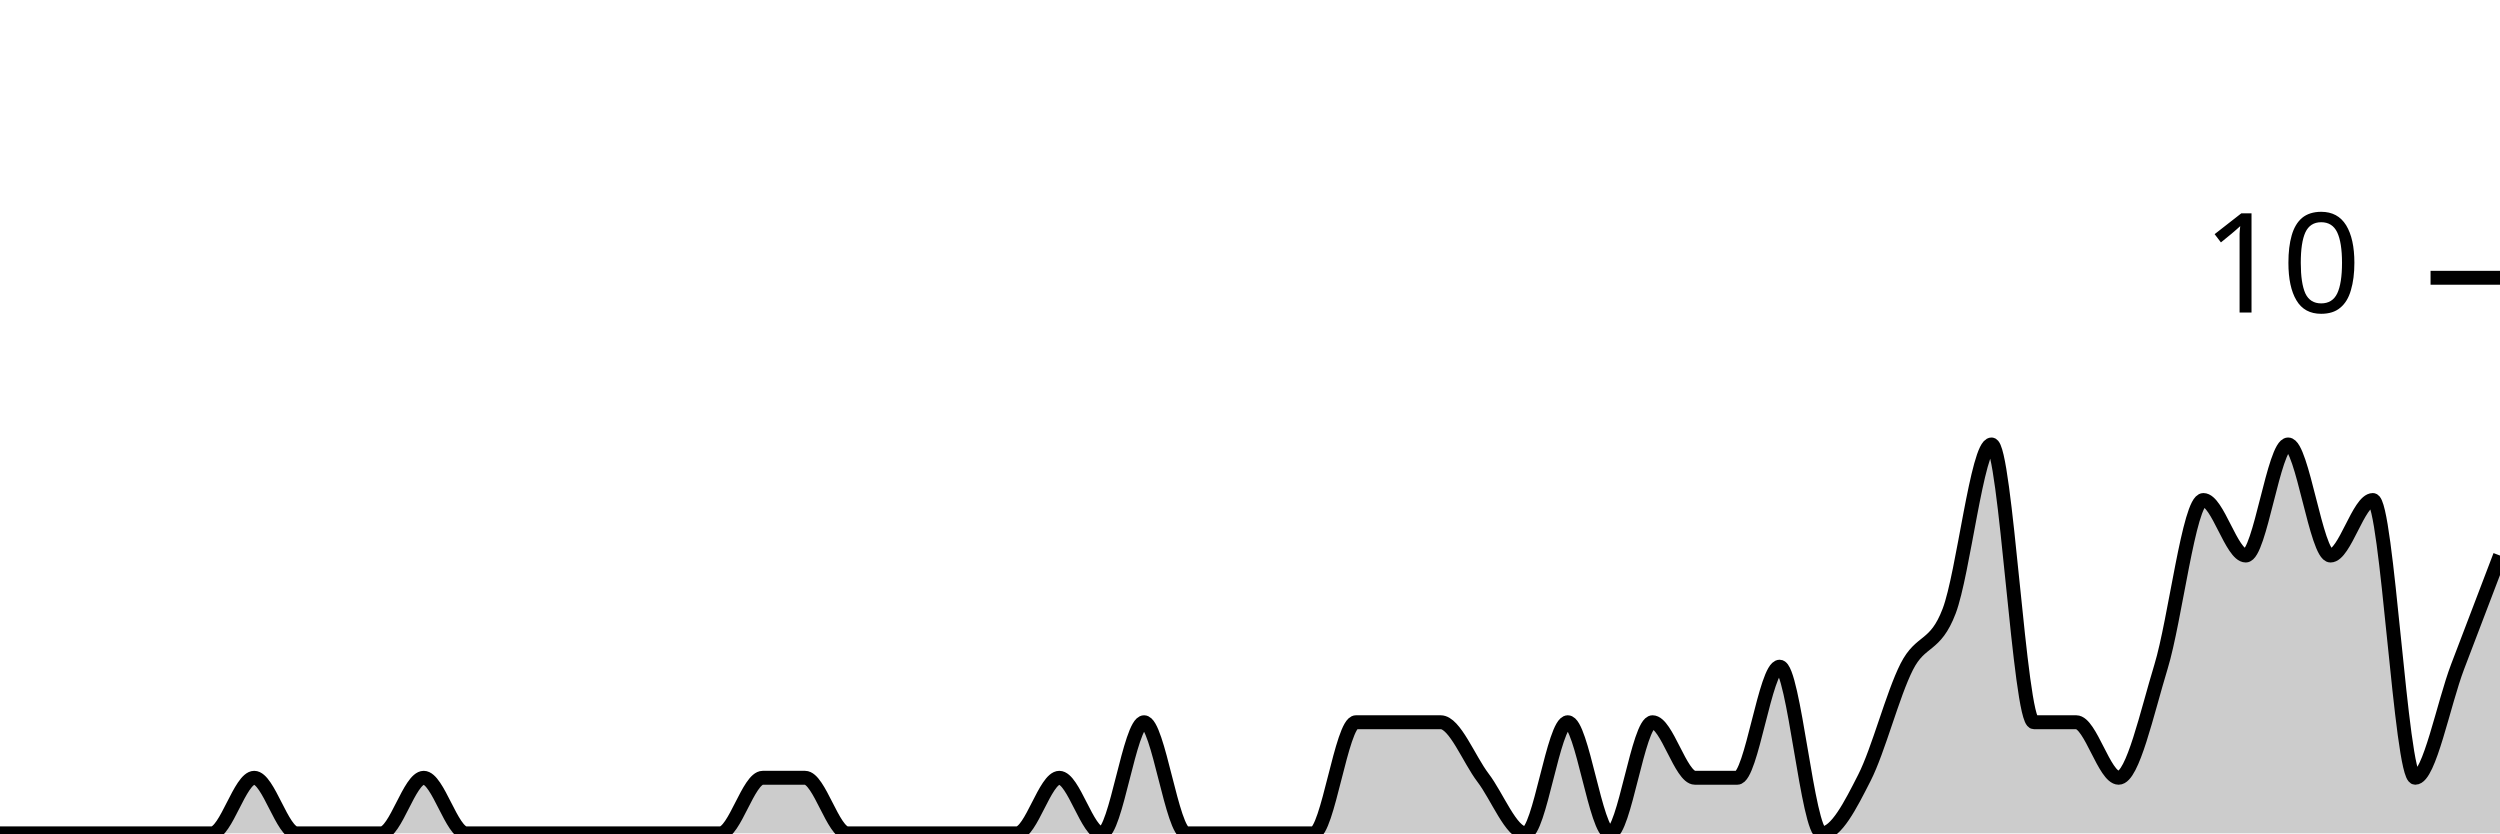
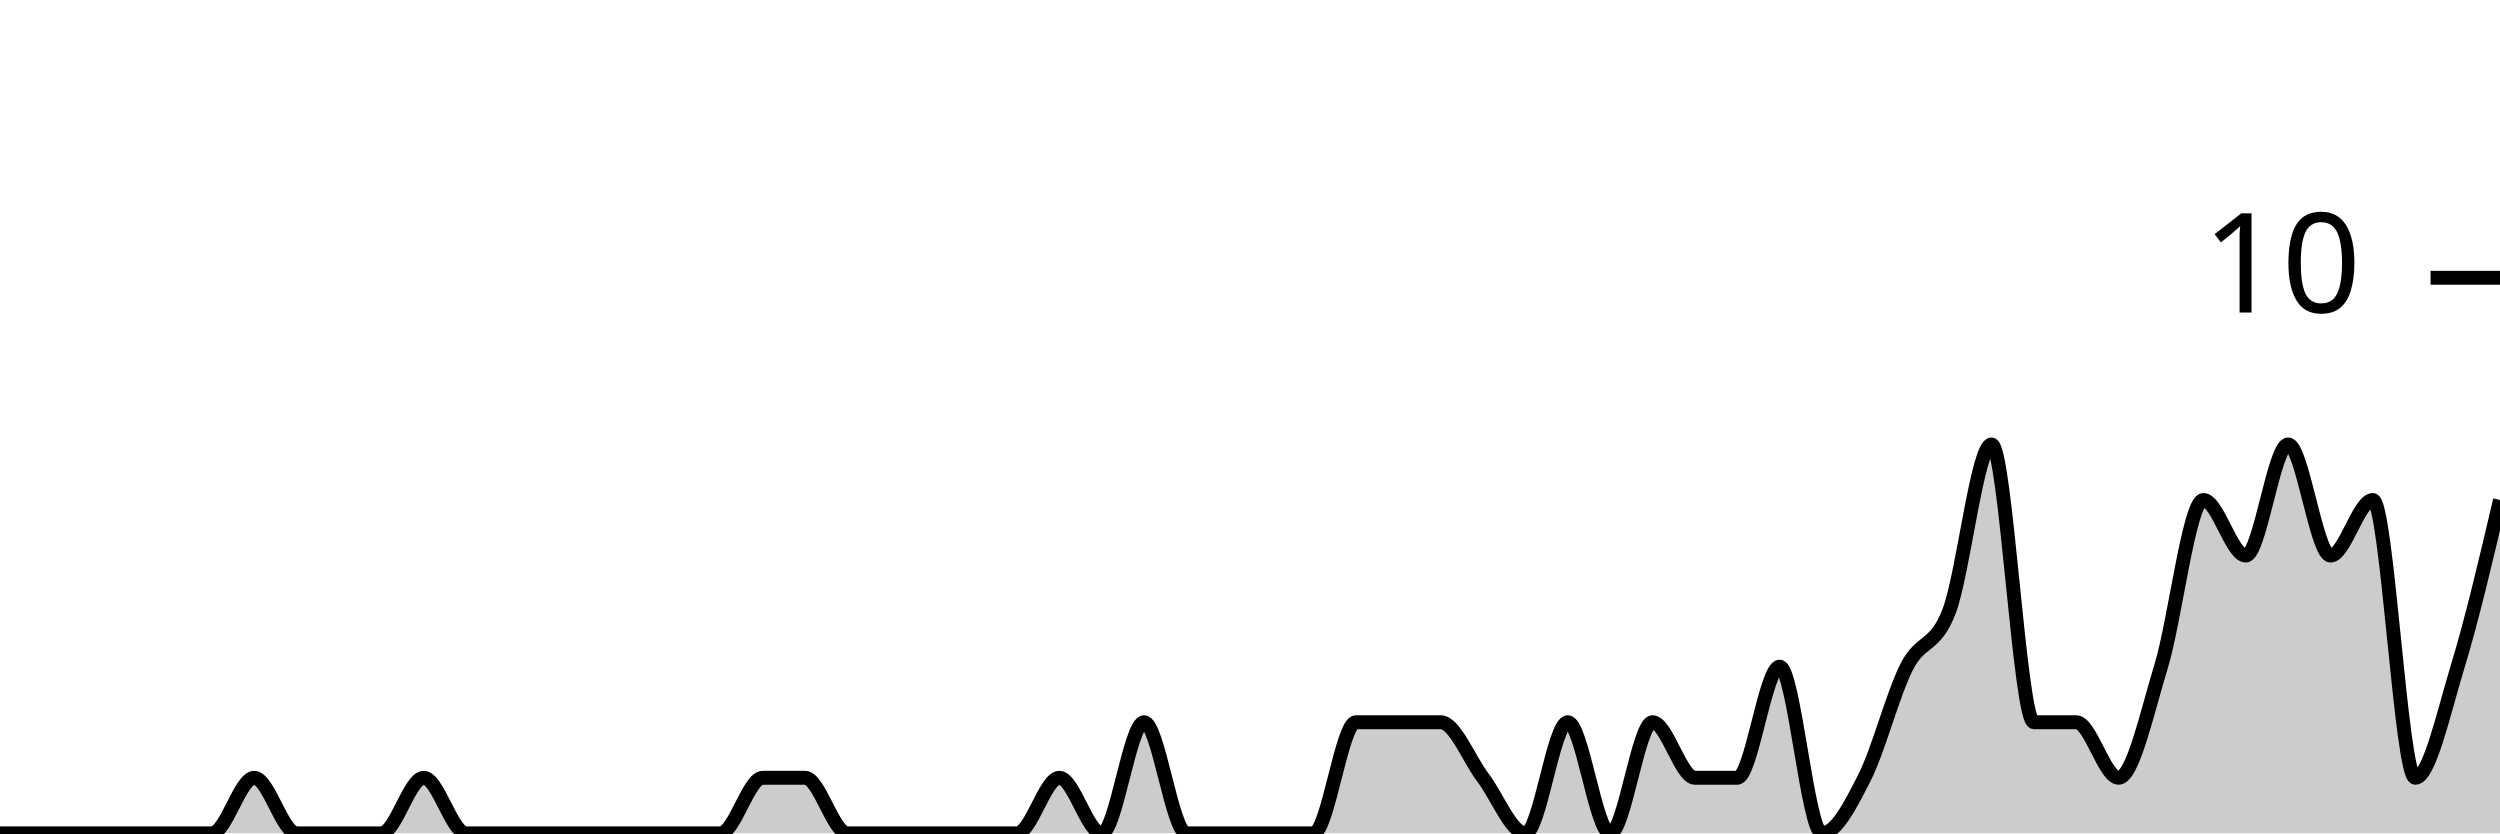
<svg xmlns="http://www.w3.org/2000/svg" viewBox="0 0 180 60">
  <g transform="translate(0,20)">
-     <path class="area" fill="rgba(0, 0, 0, 0.2)" d="M0,40C1.017,40,2.034,40,3.051,40C4.068,40,5.085,40,6.102,40C7.119,40,8.136,40,9.153,40C10.169,40,11.186,40,12.203,40C13.22,40,14.237,40,15.254,40C16.271,40,17.288,36,18.305,36C19.322,36,20.339,40,21.356,40C22.373,40,23.39,40,24.407,40C25.424,40,26.441,40,27.458,40C28.475,40,29.492,36,30.508,36C31.525,36,32.542,40,33.559,40C34.576,40,35.593,40,36.61,40C37.627,40,38.644,40,39.661,40C40.678,40,41.695,40,42.712,40C43.729,40,44.746,40,45.763,40C46.78,40,47.797,40,48.814,40C49.831,40,50.847,40,51.864,40C52.881,40,53.898,36,54.915,36C55.932,36,56.949,36,57.966,36C58.983,36,60,40,61.017,40C62.034,40,63.051,40,64.068,40C65.085,40,66.102,40,67.119,40C68.136,40,69.153,40,70.169,40C71.186,40,72.203,40,73.22,40C74.237,40,75.254,36,76.271,36C77.288,36,78.305,40,79.322,40C80.339,40,81.356,32,82.373,32C83.39,32,84.407,40,85.424,40C86.441,40,87.458,40,88.475,40C89.492,40,90.508,40,91.525,40C92.542,40,93.559,40,94.576,40C95.593,40,96.61,32,97.627,32C98.644,32,99.661,32,100.678,32C101.695,32,102.712,32,103.729,32C104.746,32,105.763,34.667,106.78,36C107.797,37.333,108.814,40,109.831,40C110.847,40,111.864,32,112.881,32C113.898,32,114.915,40,115.932,40C116.949,40,117.966,32,118.983,32C120,32,121.017,36,122.034,36C123.051,36,124.068,36,125.085,36C126.102,36,127.119,28,128.136,28C129.153,28,130.169,40,131.186,40C132.203,40,133.22,38,134.237,36C135.254,34,136.271,30,137.288,28C138.305,26,139.322,26.667,140.339,24C141.356,21.333,142.373,12,143.39,12C144.407,12,145.424,32,146.441,32C147.458,32,148.475,32,149.492,32C150.508,32,151.525,36,152.542,36C153.559,36,154.576,31.333,155.593,28C156.61,24.667,157.627,16,158.644,16C159.661,16,160.678,20,161.695,20C162.712,20,163.729,12,164.746,12C165.763,12,166.78,20,167.797,20C168.814,20,169.831,16,170.847,16C171.864,16,172.881,36,173.898,36C174.915,36,175.932,30.667,176.949,28C177.966,25.333,178.983,22.667,180,20L180,40C178.983,40,177.966,40,176.949,40C175.932,40,174.915,40,173.898,40C172.881,40,171.864,40,170.847,40C169.831,40,168.814,40,167.797,40C166.78,40,165.763,40,164.746,40C163.729,40,162.712,40,161.695,40C160.678,40,159.661,40,158.644,40C157.627,40,156.61,40,155.593,40C154.576,40,153.559,40,152.542,40C151.525,40,150.508,40,149.492,40C148.475,40,147.458,40,146.441,40C145.424,40,144.407,40,143.39,40C142.373,40,141.356,40,140.339,40C139.322,40,138.305,40,137.288,40C136.271,40,135.254,40,134.237,40C133.22,40,132.203,40,131.186,40C130.169,40,129.153,40,128.136,40C127.119,40,126.102,40,125.085,40C124.068,40,123.051,40,122.034,40C121.017,40,120,40,118.983,40C117.966,40,116.949,40,115.932,40C114.915,40,113.898,40,112.881,40C111.864,40,110.847,40,109.831,40C108.814,40,107.797,40,106.78,40C105.763,40,104.746,40,103.729,40C102.712,40,101.695,40,100.678,40C99.661,40,98.644,40,97.627,40C96.61,40,95.593,40,94.576,40C93.559,40,92.542,40,91.525,40C90.508,40,89.492,40,88.475,40C87.458,40,86.441,40,85.424,40C84.407,40,83.39,40,82.373,40C81.356,40,80.339,40,79.322,40C78.305,40,77.288,40,76.271,40C75.254,40,74.237,40,73.22,40C72.203,40,71.186,40,70.169,40C69.153,40,68.136,40,67.119,40C66.102,40,65.085,40,64.068,40C63.051,40,62.034,40,61.017,40C60,40,58.983,40,57.966,40C56.949,40,55.932,40,54.915,40C53.898,40,52.881,40,51.864,40C50.847,40,49.831,40,48.814,40C47.797,40,46.78,40,45.763,40C44.746,40,43.729,40,42.712,40C41.695,40,40.678,40,39.661,40C38.644,40,37.627,40,36.61,40C35.593,40,34.576,40,33.559,40C32.542,40,31.525,40,30.508,40C29.492,40,28.475,40,27.458,40C26.441,40,25.424,40,24.407,40C23.39,40,22.373,40,21.356,40C20.339,40,19.322,40,18.305,40C17.288,40,16.271,40,15.254,40C14.237,40,13.22,40,12.203,40C11.186,40,10.169,40,9.153,40C8.136,40,7.119,40,6.102,40C5.085,40,4.068,40,3.051,40C2.034,40,1.017,40,0,40Z" />
-     <path class="line" stroke="black" fill="none" d="M0,40C1.017,40,2.034,40,3.051,40C4.068,40,5.085,40,6.102,40C7.119,40,8.136,40,9.153,40C10.169,40,11.186,40,12.203,40C13.22,40,14.237,40,15.254,40C16.271,40,17.288,36,18.305,36C19.322,36,20.339,40,21.356,40C22.373,40,23.39,40,24.407,40C25.424,40,26.441,40,27.458,40C28.475,40,29.492,36,30.508,36C31.525,36,32.542,40,33.559,40C34.576,40,35.593,40,36.61,40C37.627,40,38.644,40,39.661,40C40.678,40,41.695,40,42.712,40C43.729,40,44.746,40,45.763,40C46.78,40,47.797,40,48.814,40C49.831,40,50.847,40,51.864,40C52.881,40,53.898,36,54.915,36C55.932,36,56.949,36,57.966,36C58.983,36,60,40,61.017,40C62.034,40,63.051,40,64.068,40C65.085,40,66.102,40,67.119,40C68.136,40,69.153,40,70.169,40C71.186,40,72.203,40,73.22,40C74.237,40,75.254,36,76.271,36C77.288,36,78.305,40,79.322,40C80.339,40,81.356,32,82.373,32C83.39,32,84.407,40,85.424,40C86.441,40,87.458,40,88.475,40C89.492,40,90.508,40,91.525,40C92.542,40,93.559,40,94.576,40C95.593,40,96.61,32,97.627,32C98.644,32,99.661,32,100.678,32C101.695,32,102.712,32,103.729,32C104.746,32,105.763,34.667,106.78,36C107.797,37.333,108.814,40,109.831,40C110.847,40,111.864,32,112.881,32C113.898,32,114.915,40,115.932,40C116.949,40,117.966,32,118.983,32C120,32,121.017,36,122.034,36C123.051,36,124.068,36,125.085,36C126.102,36,127.119,28,128.136,28C129.153,28,130.169,40,131.186,40C132.203,40,133.22,38,134.237,36C135.254,34,136.271,30,137.288,28C138.305,26,139.322,26.667,140.339,24C141.356,21.333,142.373,12,143.39,12C144.407,12,145.424,32,146.441,32C147.458,32,148.475,32,149.492,32C150.508,32,151.525,36,152.542,36C153.559,36,154.576,31.333,155.593,28C156.61,24.667,157.627,16,158.644,16C159.661,16,160.678,20,161.695,20C162.712,20,163.729,12,164.746,12C165.763,12,166.78,20,167.797,20C168.814,20,169.831,16,170.847,16C171.864,16,172.881,36,173.898,36C174.915,36,175.932,30.667,176.949,28C177.966,25.333,178.983,22.667,180,20" />
+     <path class="area" fill="rgba(0, 0, 0, 0.2)" d="M0,40C1.017,40,2.034,40,3.051,40C4.068,40,5.085,40,6.102,40C7.119,40,8.136,40,9.153,40C10.169,40,11.186,40,12.203,40C13.22,40,14.237,40,15.254,40C16.271,40,17.288,36,18.305,36C19.322,36,20.339,40,21.356,40C22.373,40,23.39,40,24.407,40C25.424,40,26.441,40,27.458,40C28.475,40,29.492,36,30.508,36C31.525,36,32.542,40,33.559,40C34.576,40,35.593,40,36.61,40C37.627,40,38.644,40,39.661,40C40.678,40,41.695,40,42.712,40C43.729,40,44.746,40,45.763,40C46.78,40,47.797,40,48.814,40C49.831,40,50.847,40,51.864,40C52.881,40,53.898,36,54.915,36C55.932,36,56.949,36,57.966,36C58.983,36,60,40,61.017,40C62.034,40,63.051,40,64.068,40C65.085,40,66.102,40,67.119,40C68.136,40,69.153,40,70.169,40C71.186,40,72.203,40,73.22,40C74.237,40,75.254,36,76.271,36C77.288,36,78.305,40,79.322,40C80.339,40,81.356,32,82.373,32C83.39,32,84.407,40,85.424,40C86.441,40,87.458,40,88.475,40C89.492,40,90.508,40,91.525,40C92.542,40,93.559,40,94.576,40C95.593,40,96.61,32,97.627,32C98.644,32,99.661,32,100.678,32C101.695,32,102.712,32,103.729,32C104.746,32,105.763,34.667,106.78,36C107.797,37.333,108.814,40,109.831,40C110.847,40,111.864,32,112.881,32C113.898,32,114.915,40,115.932,40C116.949,40,117.966,32,118.983,32C120,32,121.017,36,122.034,36C123.051,36,124.068,36,125.085,36C126.102,36,127.119,28,128.136,28C129.153,28,130.169,40,131.186,40C132.203,40,133.22,38,134.237,36C135.254,34,136.271,30,137.288,28C138.305,26,139.322,26.667,140.339,24C141.356,21.333,142.373,12,143.39,12C144.407,12,145.424,32,146.441,32C147.458,32,148.475,32,149.492,32C150.508,32,151.525,36,152.542,36C153.559,36,154.576,31.333,155.593,28C156.61,24.667,157.627,16,158.644,16C159.661,16,160.678,20,161.695,20C162.712,20,163.729,12,164.746,12C165.763,12,166.78,20,167.797,20C168.814,20,169.831,16,170.847,16C171.864,16,172.881,36,173.898,36C174.915,36,175.932,31.333,176.949,28C177.966,24.667,178.983,20.333,180,16L180,40C178.983,40,177.966,40,176.949,40C175.932,40,174.915,40,173.898,40C172.881,40,171.864,40,170.847,40C169.831,40,168.814,40,167.797,40C166.78,40,165.763,40,164.746,40C163.729,40,162.712,40,161.695,40C160.678,40,159.661,40,158.644,40C157.627,40,156.61,40,155.593,40C154.576,40,153.559,40,152.542,40C151.525,40,150.508,40,149.492,40C148.475,40,147.458,40,146.441,40C145.424,40,144.407,40,143.39,40C142.373,40,141.356,40,140.339,40C139.322,40,138.305,40,137.288,40C136.271,40,135.254,40,134.237,40C133.22,40,132.203,40,131.186,40C130.169,40,129.153,40,128.136,40C127.119,40,126.102,40,125.085,40C124.068,40,123.051,40,122.034,40C121.017,40,120,40,118.983,40C117.966,40,116.949,40,115.932,40C114.915,40,113.898,40,112.881,40C111.864,40,110.847,40,109.831,40C108.814,40,107.797,40,106.78,40C105.763,40,104.746,40,103.729,40C102.712,40,101.695,40,100.678,40C99.661,40,98.644,40,97.627,40C96.61,40,95.593,40,94.576,40C93.559,40,92.542,40,91.525,40C90.508,40,89.492,40,88.475,40C87.458,40,86.441,40,85.424,40C84.407,40,83.39,40,82.373,40C81.356,40,80.339,40,79.322,40C78.305,40,77.288,40,76.271,40C75.254,40,74.237,40,73.22,40C72.203,40,71.186,40,70.169,40C69.153,40,68.136,40,67.119,40C66.102,40,65.085,40,64.068,40C63.051,40,62.034,40,61.017,40C60,40,58.983,40,57.966,40C56.949,40,55.932,40,54.915,40C53.898,40,52.881,40,51.864,40C50.847,40,49.831,40,48.814,40C47.797,40,46.78,40,45.763,40C44.746,40,43.729,40,42.712,40C41.695,40,40.678,40,39.661,40C38.644,40,37.627,40,36.61,40C35.593,40,34.576,40,33.559,40C32.542,40,31.525,40,30.508,40C29.492,40,28.475,40,27.458,40C26.441,40,25.424,40,24.407,40C23.39,40,22.373,40,21.356,40C20.339,40,19.322,40,18.305,40C17.288,40,16.271,40,15.254,40C14.237,40,13.22,40,12.203,40C11.186,40,10.169,40,9.153,40C8.136,40,7.119,40,6.102,40C5.085,40,4.068,40,3.051,40C2.034,40,1.017,40,0,40Z" />
+     <path class="line" stroke="black" fill="none" d="M0,40C1.017,40,2.034,40,3.051,40C4.068,40,5.085,40,6.102,40C7.119,40,8.136,40,9.153,40C10.169,40,11.186,40,12.203,40C13.22,40,14.237,40,15.254,40C16.271,40,17.288,36,18.305,36C19.322,36,20.339,40,21.356,40C22.373,40,23.39,40,24.407,40C25.424,40,26.441,40,27.458,40C28.475,40,29.492,36,30.508,36C31.525,36,32.542,40,33.559,40C34.576,40,35.593,40,36.61,40C37.627,40,38.644,40,39.661,40C40.678,40,41.695,40,42.712,40C43.729,40,44.746,40,45.763,40C46.78,40,47.797,40,48.814,40C49.831,40,50.847,40,51.864,40C52.881,40,53.898,36,54.915,36C55.932,36,56.949,36,57.966,36C58.983,36,60,40,61.017,40C62.034,40,63.051,40,64.068,40C65.085,40,66.102,40,67.119,40C68.136,40,69.153,40,70.169,40C71.186,40,72.203,40,73.22,40C74.237,40,75.254,36,76.271,36C77.288,36,78.305,40,79.322,40C80.339,40,81.356,32,82.373,32C83.39,32,84.407,40,85.424,40C86.441,40,87.458,40,88.475,40C89.492,40,90.508,40,91.525,40C92.542,40,93.559,40,94.576,40C95.593,40,96.61,32,97.627,32C98.644,32,99.661,32,100.678,32C101.695,32,102.712,32,103.729,32C104.746,32,105.763,34.667,106.78,36C107.797,37.333,108.814,40,109.831,40C110.847,40,111.864,32,112.881,32C113.898,32,114.915,40,115.932,40C116.949,40,117.966,32,118.983,32C120,32,121.017,36,122.034,36C123.051,36,124.068,36,125.085,36C126.102,36,127.119,28,128.136,28C129.153,28,130.169,40,131.186,40C132.203,40,133.22,38,134.237,36C135.254,34,136.271,30,137.288,28C138.305,26,139.322,26.667,140.339,24C141.356,21.333,142.373,12,143.39,12C144.407,12,145.424,32,146.441,32C147.458,32,148.475,32,149.492,32C150.508,32,151.525,36,152.542,36C153.559,36,154.576,31.333,155.593,28C156.61,24.667,157.627,16,158.644,16C159.661,16,160.678,20,161.695,20C162.712,20,163.729,12,164.746,12C165.763,12,166.78,20,167.797,20C168.814,20,169.831,16,170.847,16C171.864,16,172.881,36,173.898,36C174.915,36,175.932,31.333,176.949,28C177.966,24.667,178.983,20.333,180,16" />
    <path class="axis-ceiling" stroke-width="1" stroke="black" fill="none" d="M175,0L180,0" />
    <text class="axis-ceiling-label" font-family="sans-serif" text-anchor="end" font-size="10px" x="170" y="2.5">10</text>
  </g>
</svg>
